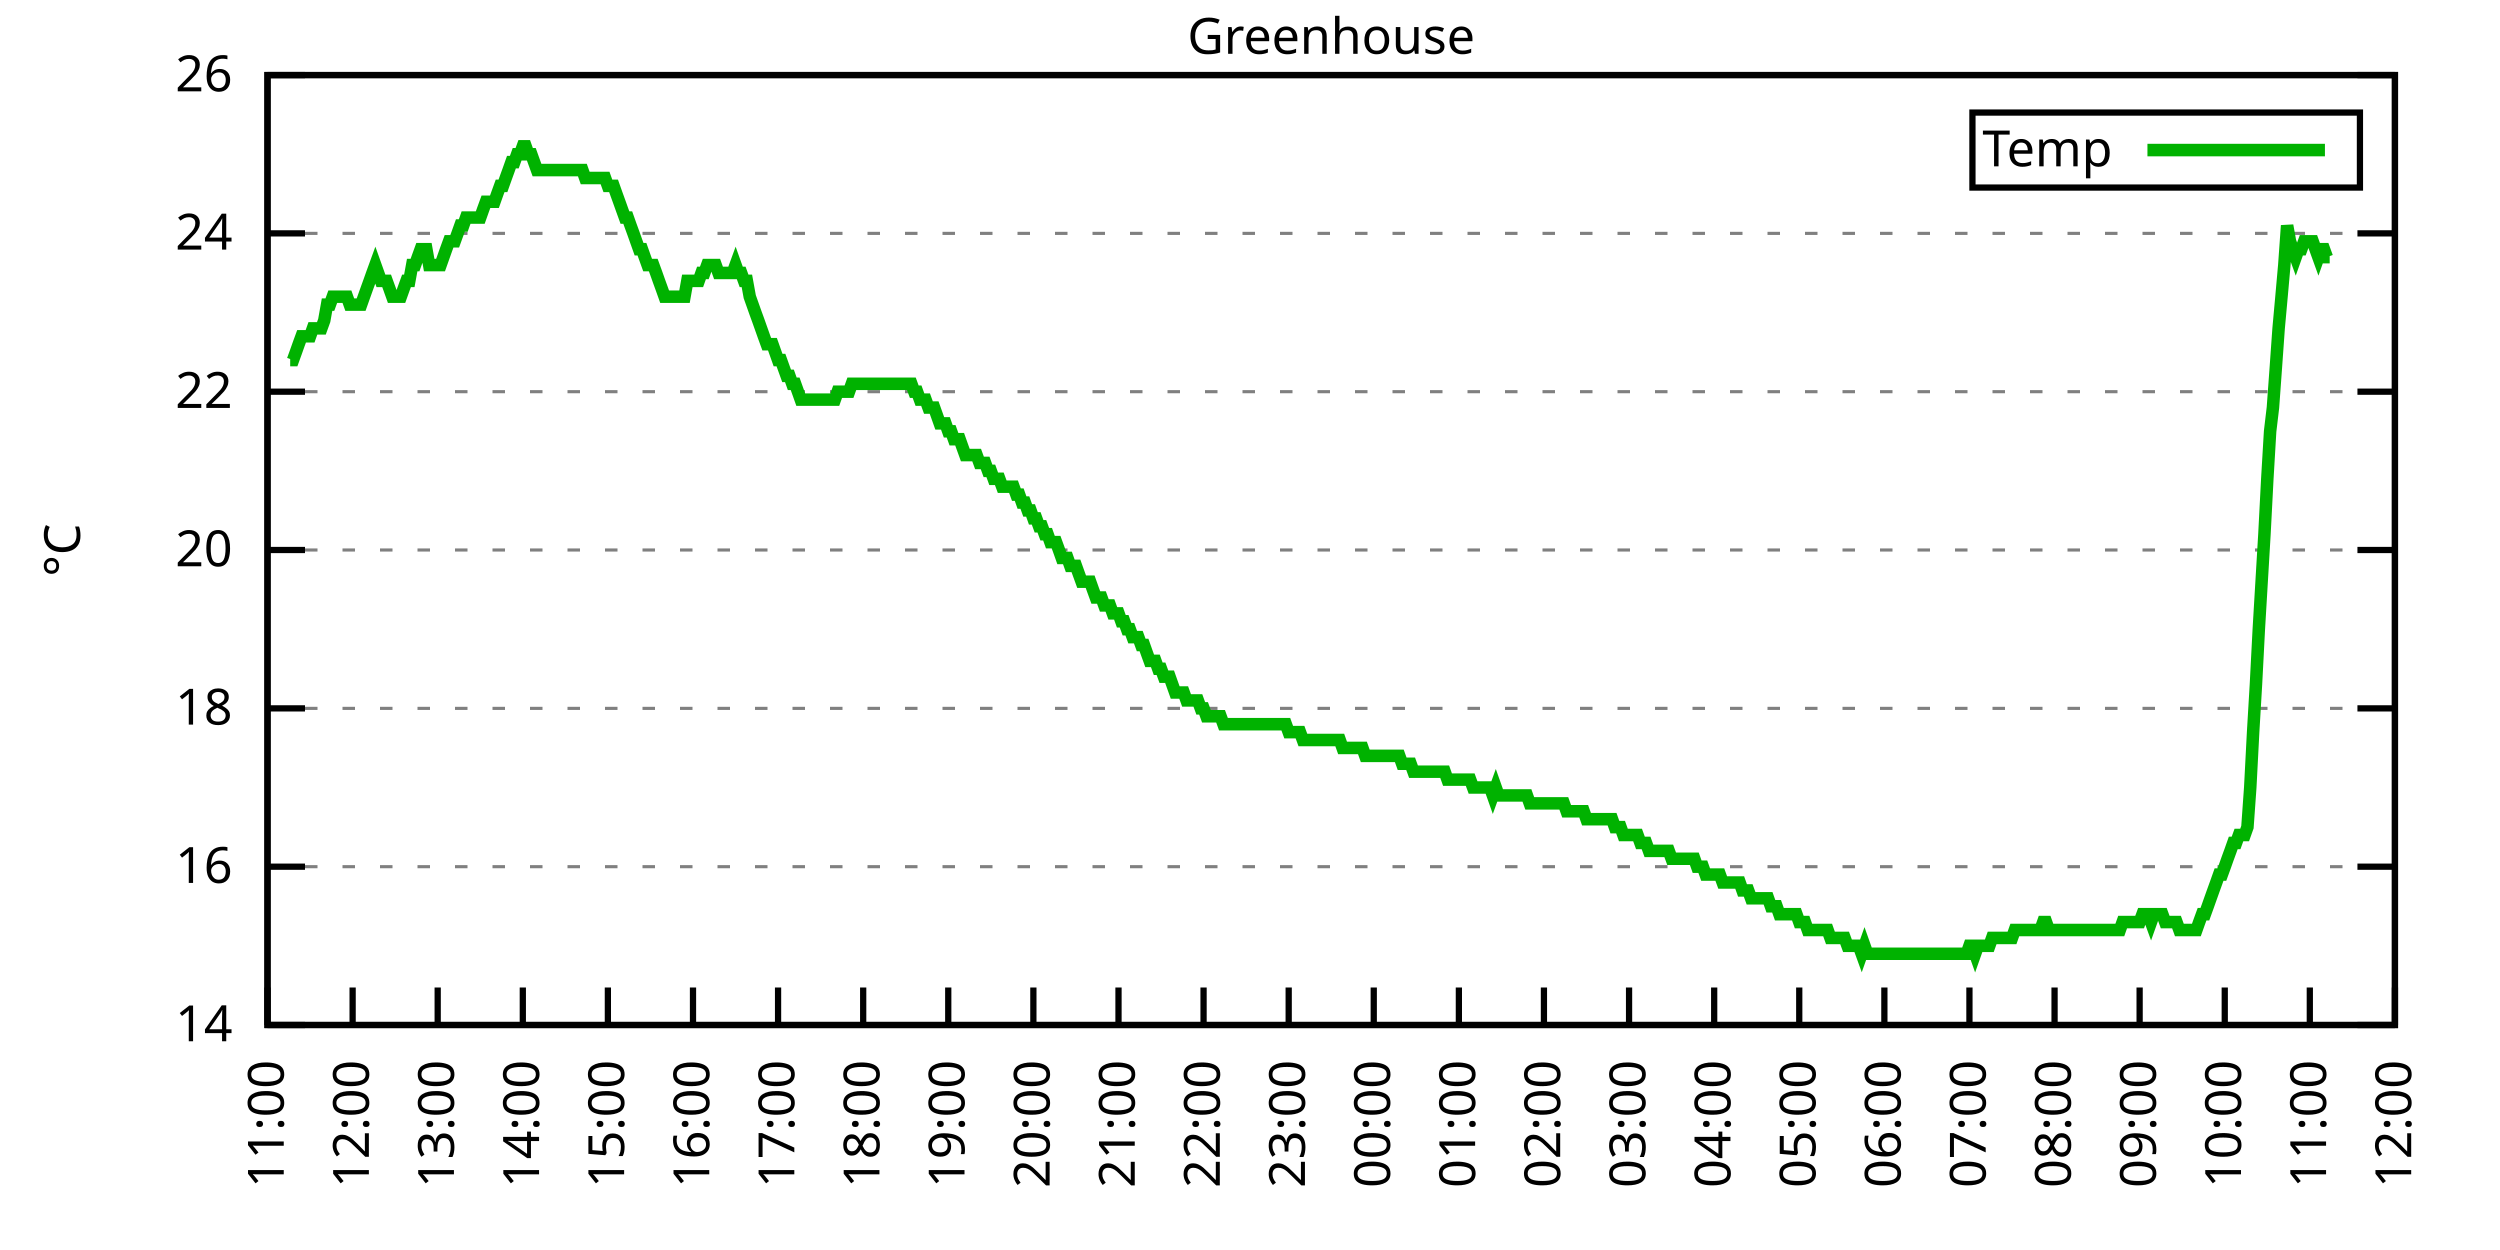
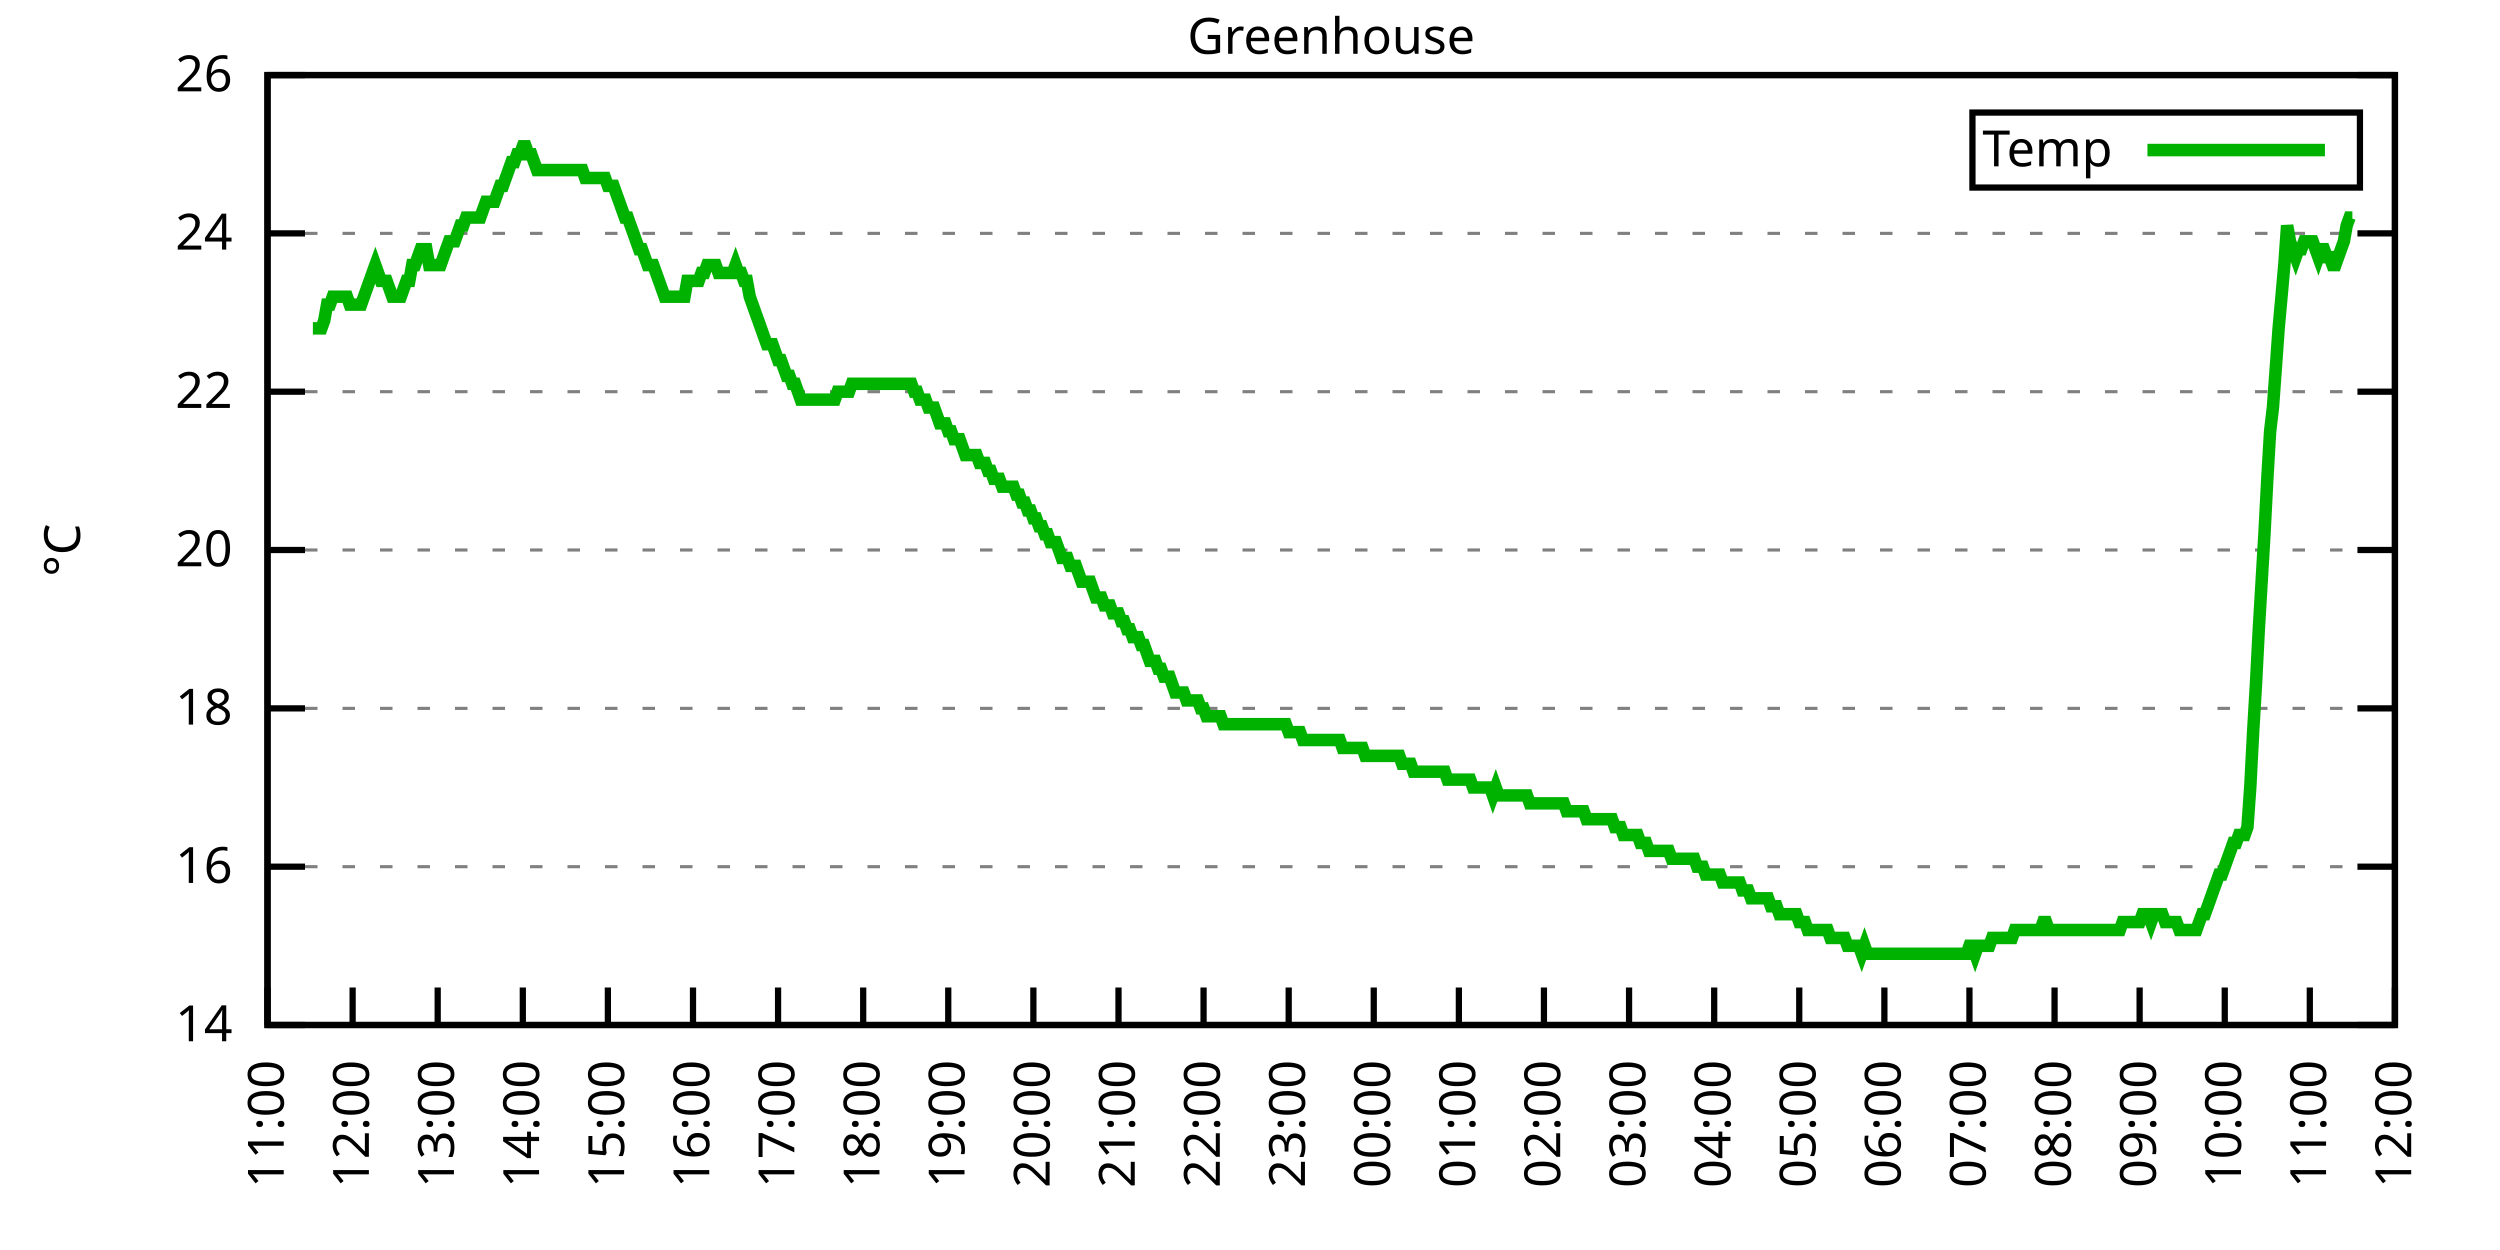
<svg xmlns="http://www.w3.org/2000/svg" xmlns:xlink="http://www.w3.org/1999/xlink" width="400" height="200" viewBox="0 0 400 200">
  <g id="gnuplot_canvas">
    <rect x="0" y="0" width="400" height="200" fill="none" />
    <defs>
      <circle id="gpDot" r="0.5" stroke-width="0.5" stroke="currentColor" />
      <path id="gpPt0" stroke-width="0.333" stroke="currentColor" d="M-1,0 h2 M0,-1 v2" />
      <path id="gpPt1" stroke-width="0.333" stroke="currentColor" d="M-1,-1 L1,1 M1,-1 L-1,1" />
      <path id="gpPt2" stroke-width="0.333" stroke="currentColor" d="M-1,0 L1,0 M0,-1 L0,1 M-1,-1 L1,1 M-1,1 L1,-1" />
      <rect id="gpPt3" stroke-width="0.333" stroke="currentColor" x="-1" y="-1" width="2" height="2" />
      <rect id="gpPt4" stroke-width="0.333" stroke="currentColor" fill="currentColor" x="-1" y="-1" width="2" height="2" />
      <circle id="gpPt5" stroke-width="0.333" stroke="currentColor" cx="0" cy="0" r="1" />
      <use xlink:href="#gpPt5" id="gpPt6" fill="currentColor" stroke="none" />
      <path id="gpPt7" stroke-width="0.333" stroke="currentColor" d="M0,-1.33 L-1.33,0.67 L1.33,0.67 z" />
      <use xlink:href="#gpPt7" id="gpPt8" fill="currentColor" stroke="none" />
      <use xlink:href="#gpPt7" id="gpPt9" stroke="currentColor" transform="rotate(180)" />
      <use xlink:href="#gpPt9" id="gpPt10" fill="currentColor" stroke="none" />
      <use xlink:href="#gpPt3" id="gpPt11" stroke="currentColor" transform="rotate(45)" />
      <use xlink:href="#gpPt11" id="gpPt12" fill="currentColor" stroke="none" />
      <path id="gpPt13" stroke-width="0.333" stroke="currentColor" d="M0,1.330 L1.265,0.411 L0.782,-1.067 L-0.782,-1.076 L-1.265,0.411 z" />
      <use xlink:href="#gpPt13" id="gpPt14" fill="currentColor" stroke="none" />
      <filter id="textbox" filterUnits="objectBoundingBox" x="0" y="0" height="1" width="1">
        <feFlood flood-color="white" flood-opacity="1" result="bgnd" />
        <feComposite in="SourceGraphic" in2="bgnd" operator="atop" />
      </filter>
      <filter id="greybox" filterUnits="objectBoundingBox" x="0" y="0" height="1" width="1">
        <feFlood flood-color="lightgrey" flood-opacity="1" result="grey" />
        <feComposite in="SourceGraphic" in2="grey" operator="atop" />
      </filter>
    </defs>
    <g fill="none" color="white" stroke="currentColor" stroke-width="1.00" stroke-linecap="butt" stroke-linejoin="miter">
</g>
    <g fill="none" color="black" stroke="currentColor" stroke-width="1.00" stroke-linecap="butt" stroke-linejoin="miter">
      <g stroke="none" shape-rendering="crispEdges">
        <polygon fill="rgb(255, 255, 255)" points="42.80,164.00 383.18,164.00 383.18,12.02 42.80,12.02 " />
      </g>
    </g>
    <g fill="none" color="black" stroke="currentColor" stroke-width="1.00" stroke-linecap="butt" stroke-linejoin="miter">
</g>
    <g fill="none" color="black" stroke="black" stroke-width="0.50" stroke-linecap="butt" stroke-linejoin="miter">
</g>
    <g fill="none" color="gray" stroke="currentColor" stroke-width="0.50" stroke-linecap="butt" stroke-linejoin="miter">
      <path stroke="gray" stroke-dasharray="2,4" class="gridline" d="M42.80,164.00 L383.19,164.00  " />
    </g>
    <g fill="none" color="gray" stroke="gray" stroke-width="1.00" stroke-linecap="butt" stroke-linejoin="miter">
</g>
    <g fill="none" color="black" stroke="currentColor" stroke-width="1.00" stroke-linecap="butt" stroke-linejoin="miter">
      <path stroke="black" d="M42.80,164.00 L48.80,164.00 M383.19,164.00 L377.19,164.00  " />
      <g transform="translate(37.20,166.60)" stroke="none" fill="black" font-family="Sans" font-size="8.00" text-anchor="end">
        <text>
          <tspan font-family="Sans"> 14</tspan>
        </text>
      </g>
    </g>
    <g fill="none" color="black" stroke="currentColor" stroke-width="1.00" stroke-linecap="butt" stroke-linejoin="miter">
</g>
    <g fill="none" color="black" stroke="black" stroke-width="0.50" stroke-linecap="butt" stroke-linejoin="miter">
</g>
    <g fill="none" color="gray" stroke="currentColor" stroke-width="0.50" stroke-linecap="butt" stroke-linejoin="miter">
      <path stroke="gray" stroke-dasharray="2,4" class="gridline" d="M42.80,138.67 L383.19,138.67  " />
    </g>
    <g fill="none" color="gray" stroke="gray" stroke-width="1.00" stroke-linecap="butt" stroke-linejoin="miter">
</g>
    <g fill="none" color="black" stroke="currentColor" stroke-width="1.00" stroke-linecap="butt" stroke-linejoin="miter">
      <path stroke="black" d="M42.80,138.67 L48.80,138.67 M383.19,138.67 L377.19,138.67  " />
      <g transform="translate(37.20,141.27)" stroke="none" fill="black" font-family="Sans" font-size="8.00" text-anchor="end">
        <text>
          <tspan font-family="Sans"> 16</tspan>
        </text>
      </g>
    </g>
    <g fill="none" color="black" stroke="currentColor" stroke-width="1.00" stroke-linecap="butt" stroke-linejoin="miter">
</g>
    <g fill="none" color="black" stroke="black" stroke-width="0.50" stroke-linecap="butt" stroke-linejoin="miter">
</g>
    <g fill="none" color="gray" stroke="currentColor" stroke-width="0.50" stroke-linecap="butt" stroke-linejoin="miter">
      <path stroke="gray" stroke-dasharray="2,4" class="gridline" d="M42.80,113.34 L383.19,113.34  " />
    </g>
    <g fill="none" color="gray" stroke="gray" stroke-width="1.00" stroke-linecap="butt" stroke-linejoin="miter">
</g>
    <g fill="none" color="black" stroke="currentColor" stroke-width="1.00" stroke-linecap="butt" stroke-linejoin="miter">
      <path stroke="black" d="M42.80,113.34 L48.80,113.34 M383.19,113.34 L377.19,113.34  " />
      <g transform="translate(37.20,115.94)" stroke="none" fill="black" font-family="Sans" font-size="8.00" text-anchor="end">
        <text>
          <tspan font-family="Sans"> 18</tspan>
        </text>
      </g>
    </g>
    <g fill="none" color="black" stroke="currentColor" stroke-width="1.00" stroke-linecap="butt" stroke-linejoin="miter">
</g>
    <g fill="none" color="black" stroke="black" stroke-width="0.50" stroke-linecap="butt" stroke-linejoin="miter">
</g>
    <g fill="none" color="gray" stroke="currentColor" stroke-width="0.50" stroke-linecap="butt" stroke-linejoin="miter">
      <path stroke="gray" stroke-dasharray="2,4" class="gridline" d="M42.80,88.00 L383.19,88.00  " />
    </g>
    <g fill="none" color="gray" stroke="gray" stroke-width="1.00" stroke-linecap="butt" stroke-linejoin="miter">
</g>
    <g fill="none" color="black" stroke="currentColor" stroke-width="1.00" stroke-linecap="butt" stroke-linejoin="miter">
      <path stroke="black" d="M42.80,88.00 L48.80,88.00 M383.19,88.00 L377.19,88.00  " />
      <g transform="translate(37.20,90.60)" stroke="none" fill="black" font-family="Sans" font-size="8.00" text-anchor="end">
        <text>
          <tspan font-family="Sans"> 20</tspan>
        </text>
      </g>
    </g>
    <g fill="none" color="black" stroke="currentColor" stroke-width="1.00" stroke-linecap="butt" stroke-linejoin="miter">
</g>
    <g fill="none" color="black" stroke="black" stroke-width="0.50" stroke-linecap="butt" stroke-linejoin="miter">
</g>
    <g fill="none" color="gray" stroke="currentColor" stroke-width="0.50" stroke-linecap="butt" stroke-linejoin="miter">
      <path stroke="gray" stroke-dasharray="2,4" class="gridline" d="M42.80,62.67 L383.19,62.67  " />
    </g>
    <g fill="none" color="gray" stroke="gray" stroke-width="1.00" stroke-linecap="butt" stroke-linejoin="miter">
</g>
    <g fill="none" color="black" stroke="currentColor" stroke-width="1.00" stroke-linecap="butt" stroke-linejoin="miter">
      <path stroke="black" d="M42.80,62.67 L48.80,62.67 M383.19,62.67 L377.19,62.67  " />
      <g transform="translate(37.20,65.27)" stroke="none" fill="black" font-family="Sans" font-size="8.00" text-anchor="end">
        <text>
          <tspan font-family="Sans"> 22</tspan>
        </text>
      </g>
    </g>
    <g fill="none" color="black" stroke="currentColor" stroke-width="1.00" stroke-linecap="butt" stroke-linejoin="miter">
</g>
    <g fill="none" color="black" stroke="black" stroke-width="0.50" stroke-linecap="butt" stroke-linejoin="miter">
</g>
    <g fill="none" color="gray" stroke="currentColor" stroke-width="0.50" stroke-linecap="butt" stroke-linejoin="miter">
      <path stroke="gray" stroke-dasharray="2,4" class="gridline" d="M42.80,37.34 L383.19,37.34  " />
    </g>
    <g fill="none" color="gray" stroke="gray" stroke-width="1.00" stroke-linecap="butt" stroke-linejoin="miter">
</g>
    <g fill="none" color="black" stroke="currentColor" stroke-width="1.00" stroke-linecap="butt" stroke-linejoin="miter">
      <path stroke="black" d="M42.80,37.34 L48.80,37.34 M383.19,37.34 L377.19,37.34  " />
      <g transform="translate(37.20,39.94)" stroke="none" fill="black" font-family="Sans" font-size="8.00" text-anchor="end">
        <text>
          <tspan font-family="Sans"> 24</tspan>
        </text>
      </g>
    </g>
    <g fill="none" color="black" stroke="currentColor" stroke-width="1.00" stroke-linecap="butt" stroke-linejoin="miter">
</g>
    <g fill="none" color="black" stroke="black" stroke-width="0.50" stroke-linecap="butt" stroke-linejoin="miter">
</g>
    <g fill="none" color="gray" stroke="currentColor" stroke-width="0.50" stroke-linecap="butt" stroke-linejoin="miter">
      <path stroke="gray" stroke-dasharray="2,4" class="gridline" d="M42.80,12.01 L383.19,12.01  " />
    </g>
    <g fill="none" color="gray" stroke="gray" stroke-width="1.00" stroke-linecap="butt" stroke-linejoin="miter">
</g>
    <g fill="none" color="black" stroke="currentColor" stroke-width="1.00" stroke-linecap="butt" stroke-linejoin="miter">
      <path stroke="black" d="M42.80,12.01 L48.80,12.01 M383.19,12.01 L377.19,12.01  " />
      <g transform="translate(37.20,14.61)" stroke="none" fill="black" font-family="Sans" font-size="8.00" text-anchor="end">
        <text>
          <tspan font-family="Sans"> 26</tspan>
        </text>
      </g>
    </g>
    <g fill="none" color="black" stroke="currentColor" stroke-width="1.00" stroke-linecap="butt" stroke-linejoin="miter">
      <path stroke="black" d="M42.80,164.00 L42.80,158.00  " />
      <g transform="translate(45.40,169.60) rotate(270.00)" stroke="none" fill="black" font-family="Sans" font-size="8.00" text-anchor="end">
        <text>
          <tspan font-family="Sans">11:00</tspan>
        </text>
      </g>
    </g>
    <g fill="none" color="black" stroke="currentColor" stroke-width="1.00" stroke-linecap="butt" stroke-linejoin="miter">
      <path stroke="black" d="M56.42,164.00 L56.42,158.00  " />
      <g transform="translate(59.02,169.60) rotate(270.00)" stroke="none" fill="black" font-family="Sans" font-size="8.00" text-anchor="end">
        <text>
          <tspan font-family="Sans">12:00</tspan>
        </text>
      </g>
    </g>
    <g fill="none" color="black" stroke="currentColor" stroke-width="1.00" stroke-linecap="butt" stroke-linejoin="miter">
      <path stroke="black" d="M70.03,164.00 L70.03,158.00  " />
      <g transform="translate(72.63,169.60) rotate(270.00)" stroke="none" fill="black" font-family="Sans" font-size="8.00" text-anchor="end">
        <text>
          <tspan font-family="Sans">13:00</tspan>
        </text>
      </g>
    </g>
    <g fill="none" color="black" stroke="currentColor" stroke-width="1.00" stroke-linecap="butt" stroke-linejoin="miter">
      <path stroke="black" d="M83.65,164.00 L83.65,158.00  " />
      <g transform="translate(86.25,169.60) rotate(270.00)" stroke="none" fill="black" font-family="Sans" font-size="8.00" text-anchor="end">
        <text>
          <tspan font-family="Sans">14:00</tspan>
        </text>
      </g>
    </g>
    <g fill="none" color="black" stroke="currentColor" stroke-width="1.00" stroke-linecap="butt" stroke-linejoin="miter">
      <path stroke="black" d="M97.26,164.00 L97.26,158.00  " />
      <g transform="translate(99.86,169.60) rotate(270.00)" stroke="none" fill="black" font-family="Sans" font-size="8.00" text-anchor="end">
        <text>
          <tspan font-family="Sans">15:00</tspan>
        </text>
      </g>
    </g>
    <g fill="none" color="black" stroke="currentColor" stroke-width="1.00" stroke-linecap="butt" stroke-linejoin="miter">
      <path stroke="black" d="M110.88,164.00 L110.88,158.00  " />
      <g transform="translate(113.48,169.60) rotate(270.00)" stroke="none" fill="black" font-family="Sans" font-size="8.00" text-anchor="end">
        <text>
          <tspan font-family="Sans">16:00</tspan>
        </text>
      </g>
    </g>
    <g fill="none" color="black" stroke="currentColor" stroke-width="1.00" stroke-linecap="butt" stroke-linejoin="miter">
      <path stroke="black" d="M124.49,164.00 L124.49,158.00  " />
      <g transform="translate(127.09,169.60) rotate(270.00)" stroke="none" fill="black" font-family="Sans" font-size="8.00" text-anchor="end">
        <text>
          <tspan font-family="Sans">17:00</tspan>
        </text>
      </g>
    </g>
    <g fill="none" color="black" stroke="currentColor" stroke-width="1.00" stroke-linecap="butt" stroke-linejoin="miter">
      <path stroke="black" d="M138.11,164.00 L138.11,158.00  " />
      <g transform="translate(140.71,169.60) rotate(270.00)" stroke="none" fill="black" font-family="Sans" font-size="8.00" text-anchor="end">
        <text>
          <tspan font-family="Sans">18:00</tspan>
        </text>
      </g>
    </g>
    <g fill="none" color="black" stroke="currentColor" stroke-width="1.00" stroke-linecap="butt" stroke-linejoin="miter">
      <path stroke="black" d="M151.72,164.00 L151.72,158.00  " />
      <g transform="translate(154.32,169.60) rotate(270.00)" stroke="none" fill="black" font-family="Sans" font-size="8.00" text-anchor="end">
        <text>
          <tspan font-family="Sans">19:00</tspan>
        </text>
      </g>
    </g>
    <g fill="none" color="black" stroke="currentColor" stroke-width="1.00" stroke-linecap="butt" stroke-linejoin="miter">
      <path stroke="black" d="M165.34,164.00 L165.34,158.00  " />
      <g transform="translate(167.94,169.60) rotate(270.00)" stroke="none" fill="black" font-family="Sans" font-size="8.00" text-anchor="end">
        <text>
          <tspan font-family="Sans">20:00</tspan>
        </text>
      </g>
    </g>
    <g fill="none" color="black" stroke="currentColor" stroke-width="1.00" stroke-linecap="butt" stroke-linejoin="miter">
      <path stroke="black" d="M178.96,164.00 L178.96,158.00  " />
      <g transform="translate(181.56,169.60) rotate(270.00)" stroke="none" fill="black" font-family="Sans" font-size="8.00" text-anchor="end">
        <text>
          <tspan font-family="Sans">21:00</tspan>
        </text>
      </g>
    </g>
    <g fill="none" color="black" stroke="currentColor" stroke-width="1.00" stroke-linecap="butt" stroke-linejoin="miter">
      <path stroke="black" d="M192.57,164.00 L192.57,158.00  " />
      <g transform="translate(195.17,169.60) rotate(270.00)" stroke="none" fill="black" font-family="Sans" font-size="8.00" text-anchor="end">
        <text>
          <tspan font-family="Sans">22:00</tspan>
        </text>
      </g>
    </g>
    <g fill="none" color="black" stroke="currentColor" stroke-width="1.00" stroke-linecap="butt" stroke-linejoin="miter">
      <path stroke="black" d="M206.19,164.00 L206.19,158.00  " />
      <g transform="translate(208.79,169.60) rotate(270.00)" stroke="none" fill="black" font-family="Sans" font-size="8.00" text-anchor="end">
        <text>
          <tspan font-family="Sans">23:00</tspan>
        </text>
      </g>
    </g>
    <g fill="none" color="black" stroke="currentColor" stroke-width="1.00" stroke-linecap="butt" stroke-linejoin="miter">
      <path stroke="black" d="M219.80,164.00 L219.80,158.00  " />
      <g transform="translate(222.40,169.60) rotate(270.00)" stroke="none" fill="black" font-family="Sans" font-size="8.00" text-anchor="end">
        <text>
          <tspan font-family="Sans">00:00</tspan>
        </text>
      </g>
    </g>
    <g fill="none" color="black" stroke="currentColor" stroke-width="1.00" stroke-linecap="butt" stroke-linejoin="miter">
      <path stroke="black" d="M233.42,164.00 L233.42,158.00  " />
      <g transform="translate(236.02,169.60) rotate(270.00)" stroke="none" fill="black" font-family="Sans" font-size="8.00" text-anchor="end">
        <text>
          <tspan font-family="Sans">01:00</tspan>
        </text>
      </g>
    </g>
    <g fill="none" color="black" stroke="currentColor" stroke-width="1.00" stroke-linecap="butt" stroke-linejoin="miter">
      <path stroke="black" d="M247.03,164.00 L247.03,158.00  " />
      <g transform="translate(249.63,169.60) rotate(270.00)" stroke="none" fill="black" font-family="Sans" font-size="8.00" text-anchor="end">
        <text>
          <tspan font-family="Sans">02:00</tspan>
        </text>
      </g>
    </g>
    <g fill="none" color="black" stroke="currentColor" stroke-width="1.00" stroke-linecap="butt" stroke-linejoin="miter">
      <path stroke="black" d="M260.65,164.00 L260.65,158.00  " />
      <g transform="translate(263.25,169.60) rotate(270.00)" stroke="none" fill="black" font-family="Sans" font-size="8.00" text-anchor="end">
        <text>
          <tspan font-family="Sans">03:00</tspan>
        </text>
      </g>
    </g>
    <g fill="none" color="black" stroke="currentColor" stroke-width="1.00" stroke-linecap="butt" stroke-linejoin="miter">
      <path stroke="black" d="M274.27,164.00 L274.27,158.00  " />
      <g transform="translate(276.87,169.60) rotate(270.00)" stroke="none" fill="black" font-family="Sans" font-size="8.00" text-anchor="end">
        <text>
          <tspan font-family="Sans">04:00</tspan>
        </text>
      </g>
    </g>
    <g fill="none" color="black" stroke="currentColor" stroke-width="1.00" stroke-linecap="butt" stroke-linejoin="miter">
      <path stroke="black" d="M287.88,164.00 L287.88,158.00  " />
      <g transform="translate(290.48,169.60) rotate(270.00)" stroke="none" fill="black" font-family="Sans" font-size="8.00" text-anchor="end">
        <text>
          <tspan font-family="Sans">05:00</tspan>
        </text>
      </g>
    </g>
    <g fill="none" color="black" stroke="currentColor" stroke-width="1.00" stroke-linecap="butt" stroke-linejoin="miter">
      <path stroke="black" d="M301.50,164.00 L301.50,158.00  " />
      <g transform="translate(304.10,169.60) rotate(270.00)" stroke="none" fill="black" font-family="Sans" font-size="8.00" text-anchor="end">
        <text>
          <tspan font-family="Sans">06:00</tspan>
        </text>
      </g>
    </g>
    <g fill="none" color="black" stroke="currentColor" stroke-width="1.00" stroke-linecap="butt" stroke-linejoin="miter">
      <path stroke="black" d="M315.11,164.00 L315.11,158.00  " />
      <g transform="translate(317.71,169.60) rotate(270.00)" stroke="none" fill="black" font-family="Sans" font-size="8.00" text-anchor="end">
        <text>
          <tspan font-family="Sans">07:00</tspan>
        </text>
      </g>
    </g>
    <g fill="none" color="black" stroke="currentColor" stroke-width="1.00" stroke-linecap="butt" stroke-linejoin="miter">
      <path stroke="black" d="M328.73,164.00 L328.73,158.00  " />
      <g transform="translate(331.33,169.60) rotate(270.00)" stroke="none" fill="black" font-family="Sans" font-size="8.00" text-anchor="end">
        <text>
          <tspan font-family="Sans">08:00</tspan>
        </text>
      </g>
    </g>
    <g fill="none" color="black" stroke="currentColor" stroke-width="1.00" stroke-linecap="butt" stroke-linejoin="miter">
      <path stroke="black" d="M342.34,164.00 L342.34,158.00  " />
      <g transform="translate(344.94,169.60) rotate(270.00)" stroke="none" fill="black" font-family="Sans" font-size="8.00" text-anchor="end">
        <text>
          <tspan font-family="Sans">09:00</tspan>
        </text>
      </g>
    </g>
    <g fill="none" color="black" stroke="currentColor" stroke-width="1.00" stroke-linecap="butt" stroke-linejoin="miter">
      <path stroke="black" d="M355.96,164.00 L355.96,158.00  " />
      <g transform="translate(358.56,169.60) rotate(270.00)" stroke="none" fill="black" font-family="Sans" font-size="8.00" text-anchor="end">
        <text>
          <tspan font-family="Sans">10:00</tspan>
        </text>
      </g>
    </g>
    <g fill="none" color="black" stroke="currentColor" stroke-width="1.00" stroke-linecap="butt" stroke-linejoin="miter">
      <path stroke="black" d="M369.57,164.00 L369.57,158.00  " />
      <g transform="translate(372.17,169.60) rotate(270.00)" stroke="none" fill="black" font-family="Sans" font-size="8.00" text-anchor="end">
        <text>
          <tspan font-family="Sans">11:00</tspan>
        </text>
      </g>
    </g>
    <g fill="none" color="black" stroke="currentColor" stroke-width="1.00" stroke-linecap="butt" stroke-linejoin="miter">
      <path stroke="black" d="M383.19,164.00 L383.19,158.00  " />
      <g transform="translate(385.79,169.60) rotate(270.00)" stroke="none" fill="black" font-family="Sans" font-size="8.00" text-anchor="end">
        <text>
          <tspan font-family="Sans">12:00</tspan>
        </text>
      </g>
    </g>
    <g fill="none" color="black" stroke="currentColor" stroke-width="1.00" stroke-linecap="butt" stroke-linejoin="miter">
</g>
    <g fill="none" color="black" stroke="currentColor" stroke-width="1.00" stroke-linecap="butt" stroke-linejoin="miter">
      <path stroke="black" d="M42.80,12.01 L42.80,164.00 L383.19,164.00 L383.19,12.01 L42.80,12.01 Z  " />
    </g>
    <g fill="none" color="black" stroke="currentColor" stroke-width="1.00" stroke-linecap="butt" stroke-linejoin="miter">
</g>
    <g fill="none" color="black" stroke="currentColor" stroke-width="1.00" stroke-linecap="butt" stroke-linejoin="miter">
      <path stroke="black" d="M315.59,30.01 L315.59,18.01 L377.59,18.01 L377.59,30.01 L315.59,30.01 Z  " />
    </g>
    <g id="Greenhouse_plot_1">
      <g fill="none" color="white" stroke="black" stroke-width="2.00" stroke-linecap="butt" stroke-linejoin="miter">
</g>
      <g fill="none" color="black" stroke="currentColor" stroke-width="2.00" stroke-linecap="butt" stroke-linejoin="miter">
        <g transform="translate(337.99,26.61)" stroke="none" fill="black" font-family="Sans" font-size="8.00" text-anchor="end">
          <text>
            <tspan font-family="Sans">Temp</tspan>
          </text>
        </g>
      </g>
      <g fill="none" color="black" stroke="currentColor" stroke-width="2.00" stroke-linecap="butt" stroke-linejoin="miter">
-         <path stroke="rgb(  0, 178,   0)" d="M343.59,24.01 L371.99,24.01 M46.43,57.61 L46.88,57.61 L47.34,56.34 L47.79,55.07 L48.25,53.81 L48.70,53.81   L49.15,53.81 L49.61,53.81 L50.06,52.54 L50.52,52.54 L50.97,52.54 L51.42,52.54 L51.88,51.27 L52.33,48.74   L52.78,48.74 L53.24,47.47 L53.69,47.47 L54.15,47.47 L54.60,47.47 L55.05,47.47 L55.51,47.47 L55.96,48.74   L56.42,48.74 L56.87,48.74 L57.32,48.74 L57.78,48.74 L58.23,47.47 L58.68,46.21 L59.14,44.94 L59.59,43.67   L60.05,42.41 L60.50,43.67 L60.95,44.94 L61.41,44.94 L61.86,44.94 L62.32,46.21 L62.77,47.47 L63.22,47.47   L63.68,47.47 L64.13,47.47 L64.58,46.21 L65.04,44.94 L65.49,44.94 L65.95,42.41 L66.40,42.41 L66.85,41.14   L67.31,39.87 L67.76,39.87 L68.22,39.87 L68.67,42.41 L69.12,42.41 L69.58,42.41 L70.03,42.41 L70.49,42.41   L70.94,41.14 L71.39,39.87 L71.85,38.61 L72.30,38.61 L72.75,38.61 L73.21,37.34 L73.66,36.08 L74.12,36.08   L74.57,34.81 L75.02,34.81 L75.48,34.81 L75.93,34.81 L76.39,34.81 L76.84,34.81 L77.29,33.54 L77.75,32.28   L78.20,32.28 L78.65,32.28 L79.11,32.28 L79.56,31.01 L80.02,29.74 L80.47,29.74 L80.92,28.48 L81.38,27.21   L81.83,25.94 L82.29,25.94 L82.74,24.68 L83.19,24.68 L83.65,23.41 L84.10,23.41 L84.55,24.68 L85.01,24.68   L85.46,25.94 L85.92,27.21 L86.37,27.21 L86.82,27.21 L87.28,27.21 L87.73,27.21 L88.19,27.21 L88.64,27.21   L89.09,27.21 L89.55,27.21 L90.00,27.21 L90.45,27.21 L90.91,27.21 L91.36,27.21 L91.82,27.21 L92.27,27.21   L92.72,27.21 L93.18,27.21 L93.63,28.48 L94.09,28.48 L94.54,28.48 L94.99,28.48 L95.45,28.48 L95.90,28.48   L96.35,28.48 L96.81,28.48 L97.26,29.74 L97.72,29.74 L98.17,29.74 L98.62,31.01 L99.08,32.28 L99.53,33.54   L99.99,34.81 L100.44,34.81 L100.89,36.08 L101.35,37.34 L101.80,38.61 L102.25,39.87 L102.71,39.87 L103.16,41.14   L103.62,42.41 L104.07,42.41 L104.52,42.41 L104.98,43.67 L105.43,44.94 L105.89,46.21 L106.34,47.47 L106.79,47.47   L107.25,47.47 L107.70,47.47 L108.15,47.47 L108.61,47.47 L109.06,47.47 L109.52,47.47 L109.97,44.94 L110.42,44.94   L110.88,44.94 L111.33,44.94 L111.79,44.94 L112.24,43.67 L112.69,43.67 L113.15,42.41 L113.60,42.41 L114.05,42.41   L114.51,42.41 L114.96,43.67 L115.42,43.67 L115.87,43.67 L116.32,43.67 L116.78,43.67 L117.23,43.67 L117.69,42.41   L118.14,43.67 L118.59,43.67 L119.05,44.94 L119.50,44.94 L119.96,47.47 L120.41,48.74 L120.86,50.01 L121.32,51.27   L121.77,52.54 L122.22,53.81 L122.68,55.07 L123.13,55.07 L123.59,55.07 L124.04,56.34 L124.49,57.61 L124.95,57.61   L125.40,58.87 L125.86,60.14 L126.31,60.14 L126.76,61.41 L127.22,61.41 L127.67,62.67 L128.12,63.94 L128.58,63.94   L129.03,63.94 L129.49,63.94 L129.94,63.94 L130.39,63.94 L130.85,63.94 L131.30,63.94 L131.76,63.94 L132.21,63.94   L132.66,63.94 L133.12,63.94 L133.57,63.94 L134.02,62.67 L134.48,62.67 L134.93,62.67 L135.39,62.67 L135.84,62.67   L136.29,61.41 L136.75,61.41 L137.20,61.41 L137.66,61.41 L138.11,61.41 L138.56,61.41 L139.02,61.41 L139.47,61.41   L139.92,61.41 L140.38,61.41 L140.83,61.41 L141.29,61.41 L141.74,61.41 L142.19,61.41 L142.65,61.41 L143.10,61.41   L143.56,61.41 L144.01,61.41 L144.46,61.41 L144.92,61.41 L145.37,61.41 L145.82,61.41 L146.28,62.67 L146.73,62.67   L147.19,63.94 L147.64,63.94 L148.09,63.94 L148.55,65.21 L149.00,65.21 L149.46,65.21 L149.91,66.47 L150.36,67.74   L150.82,67.74 L151.27,67.74 L151.72,69.01 L152.18,69.01 L152.63,70.27 L153.09,70.27 L153.54,70.27 L153.99,71.54   L154.45,72.81 L154.67,72.81 L155.36,72.81 L155.81,72.81 L156.26,72.81 L156.72,74.07 L157.17,74.07 L157.62,74.07   L158.08,75.34 L158.53,75.34 L158.99,76.61 L159.44,76.61 L159.89,76.61 L160.35,77.87 L160.80,77.87 L161.26,77.87   L161.71,77.87 L162.16,77.87 L162.62,79.14 L163.07,79.14 L163.52,80.41 L163.98,80.41 L164.43,81.67 L164.89,81.67   L165.34,82.94 L165.79,82.94 L166.25,84.21 L166.70,84.21 L167.16,85.47 L167.61,85.47 L168.06,86.74 L168.52,86.74   L168.97,86.74 L169.43,88.00 L169.88,89.27 L170.33,89.27 L170.79,89.27 L171.24,90.54 L171.69,90.54 L172.15,90.54   L172.60,91.80 L173.06,93.07 L173.51,93.07 L173.96,93.07 L174.42,93.07 L174.87,94.34 L175.33,95.60 L175.78,95.60   L176.23,95.60 L176.69,96.87 L177.14,96.87 L177.59,96.87 L178.05,98.14 L178.50,98.14 L178.96,98.14 L179.41,99.40   L179.86,99.40 L180.32,100.67 L180.77,100.67 L181.23,101.94 L181.68,101.94 L182.13,101.94 L182.59,103.20 L183.04,103.20   L183.49,104.47 L183.95,105.74 L184.40,105.74 L184.86,105.74 L185.31,107.00 L185.76,107.00 L186.22,108.27 L186.67,108.27   L187.13,108.27 L187.58,109.54 L188.03,110.80 L188.49,110.80 L188.94,110.80 L189.39,110.80 L189.85,112.07 L190.30,112.07   L190.76,112.07 L191.21,112.07 L191.66,112.07 L192.12,113.34 L192.57,113.34 L193.03,114.60 L193.48,114.60 L193.93,114.60   L194.39,114.60 L194.84,114.60 L195.29,114.60 L195.75,115.87 L196.20,115.87 L196.66,115.87 L197.11,115.87 L197.56,115.87   L198.02,115.87 L198.47,115.87 L198.93,115.87 L199.38,115.87 L199.83,115.87 L200.29,115.87 L200.74,115.87 L201.19,115.87   L201.65,115.87 L202.10,115.87 L202.56,115.87 L203.01,115.87 L203.46,115.87 L203.92,115.87 L204.37,115.87 L204.83,115.87   L205.28,115.87 L205.73,115.87 L206.19,117.14 L206.64,117.14 L207.09,117.14 L207.55,117.14 L208.00,117.14 L208.46,118.40   L208.91,118.40 L209.36,118.40 L209.82,118.40 L210.27,118.40 L210.73,118.40 L211.18,118.40 L211.63,118.40 L212.09,118.40   L212.54,118.40 L213.00,118.40 L213.45,118.40 L213.90,118.40 L214.36,118.40 L214.81,119.67 L215.26,119.67 L215.72,119.67   L216.17,119.67 L216.63,119.67 L217.08,119.67 L217.53,119.67 L217.99,119.67 L218.44,120.94 L218.90,120.94 L219.35,120.94   L219.80,120.94 L220.26,120.94 L220.71,120.94 L221.16,120.94 L221.62,120.94 L222.07,120.94 L222.53,120.94 L222.98,120.94   L223.43,120.94 L223.89,120.94 L224.34,122.20 L224.80,122.20 L225.25,122.20 L225.70,122.20 L226.16,123.47 L226.61,123.47   L227.06,123.47 L227.52,123.47 L227.97,123.47 L228.43,123.47 L228.88,123.47 L229.33,123.47 L229.79,123.47 L230.24,123.47   L230.70,123.47 L231.15,123.47 L231.60,124.74 L232.06,124.74 L232.51,124.74 L232.96,124.74 L233.42,124.74 L233.87,124.74   L234.33,124.74 L234.78,124.74 L235.23,124.74 L235.69,126.00 L236.14,126.00 L236.60,126.00 L237.05,126.00 L237.50,126.00   L237.96,126.00 L238.41,126.00 L238.86,127.27 L239.32,126.00 L239.77,127.27 L240.23,127.27 L240.68,127.27 L241.13,127.27   L241.59,127.27 L242.04,127.27 L242.50,127.27 L242.95,127.27 L243.40,127.27 L243.86,127.27 L244.31,127.27 L244.76,128.54   L245.22,128.54 L245.67,128.54 L246.13,128.54 L246.58,128.54 L247.03,128.54 L247.49,128.54 L247.94,128.54 L248.40,128.54   L248.85,128.54 L249.30,128.54 L249.76,128.54 L250.21,128.54 L250.66,129.80 L251.12,129.80 L251.57,129.80 L252.03,129.80   L252.48,129.80 L252.93,129.80 L253.39,129.80 L253.84,131.07 L254.30,131.07 L254.75,131.07 L255.20,131.07 L255.66,131.07   L256.11,131.07 L256.56,131.07 L257.02,131.07 L257.47,131.07 L257.93,131.07 L258.38,132.34 L258.83,132.34 L259.29,132.34   L259.74,133.60 L260.20,133.60 L260.65,133.60 L261.10,133.60 L261.56,133.60 L262.01,133.60 L262.47,134.87 L262.92,134.87   L263.37,134.87 L263.83,136.14 L264.28,136.14 L264.73,136.14 L265.19,136.14 L265.64,136.14 L266.10,136.14 L266.55,136.14   L267.00,136.14 L267.46,137.40 L267.91,137.40 L268.37,137.40 L268.82,137.40 L269.27,137.40 L269.73,137.40 L270.18,137.40   L270.63,137.40 L271.09,137.40 L271.54,138.67 L272.00,138.67 L272.45,138.67 L272.90,139.93 L273.36,139.93 L273.81,139.93   L274.27,139.93 L274.72,139.93 L275.17,139.93 L275.63,141.20 L276.08,141.20 L276.53,141.20 L276.99,141.20 L277.44,141.20   L277.90,141.20 L278.35,141.20 L278.80,142.47 L279.26,142.47 L279.71,142.47 L280.17,143.73 L280.62,143.73 L281.07,143.73   L281.53,143.73 L281.98,143.73 L282.43,143.73 L282.89,143.73 L283.34,145.00 L283.80,145.00 L284.25,145.00 L284.70,146.27   L285.16,146.27 L285.61,146.27 L286.07,146.27 L286.52,146.27 L286.97,146.27 L287.43,146.27 L287.88,147.53 L288.33,147.53   L288.79,147.53 L289.24,148.80 L289.70,148.80 L290.15,148.80 L290.60,148.80 L291.06,148.80 L291.51,148.80 L291.97,148.80   L292.42,148.80 L292.87,150.07 L293.33,150.07 L293.78,150.07 L294.23,150.07 L294.69,150.07 L295.14,150.07 L295.60,151.33   L296.05,151.33 L296.50,151.33 L296.96,151.33 L297.41,151.33 L297.87,152.60 L298.32,151.33 L298.77,152.60 L299.23,152.60   L299.68,152.60 L300.13,152.60 L300.59,152.60 L301.04,152.60 L301.50,152.60 L301.95,152.60 L302.40,152.60 L302.86,152.60   L303.31,152.60 L303.77,152.60 L304.22,152.60 L304.67,152.60 L305.13,152.60 L305.58,152.60 L306.03,152.60 L306.49,152.60   L306.94,152.60 L307.40,152.60 L307.85,152.60 L308.30,152.60 L308.76,152.60 L309.21,152.60 L309.67,152.60 L310.12,152.60   L310.57,152.60 L311.03,152.60 L311.48,152.60 L311.94,152.60 L312.39,152.60 L312.84,152.60 L313.30,152.60 L313.75,152.60   L314.20,152.60 L314.66,152.60 L315.11,151.33 L315.57,151.33 L316.02,152.60 L316.47,151.33 L316.93,151.33 L317.38,151.33   L317.84,151.33 L318.29,151.33 L318.74,150.07 L319.20,150.07 L319.65,150.07 L320.10,150.07 L320.56,150.07 L321.01,150.07   L321.47,150.07 L321.92,150.07 L322.37,148.80 L322.83,148.80 L323.28,148.80 L323.74,148.80 L324.19,148.80 L324.64,148.80   L325.10,148.80 L325.55,148.80 L326.00,148.80 L326.46,148.80 L326.91,147.53 L327.37,147.53 L327.82,148.80 L328.27,148.80   L328.73,148.80 L329.18,148.80 L329.64,148.80 L330.09,148.80 L330.54,148.80 L331.00,148.80 L331.45,148.80 L331.90,148.80   L332.36,148.80 L332.81,148.80 L333.27,148.80 L333.72,148.80 L334.17,148.80 L334.63,148.80 L335.08,148.80 L335.54,148.80   L335.99,148.80 L336.44,148.80 L336.90,148.80 L337.35,148.80 L337.80,148.80 L338.26,148.80 L338.71,148.80 L339.17,148.80   L339.62,147.53 L340.07,147.53 L340.53,147.53 L340.98,147.53 L341.44,147.53 L341.89,147.53 L342.34,147.53 L342.80,146.27   L343.25,146.27 L343.70,146.27 L344.16,147.53 L344.61,146.27 L345.07,146.27 L345.52,146.27 L345.97,146.27 L346.43,147.53   L346.88,147.53 L347.34,147.53 L347.79,147.53 L348.24,147.53 L348.70,148.80 L349.15,148.80 L349.60,148.80 L350.06,148.80   L350.51,148.80 L350.97,148.80 L351.42,148.80 L351.87,147.53 L352.33,146.27 L352.78,146.27 L353.24,145.00 L353.69,143.73   L354.14,142.47 L354.60,141.20 L355.05,139.93 L355.50,139.93 L355.96,138.67 L356.41,137.40 L356.87,136.14 L357.32,134.87   L357.77,134.87 L358.23,133.60 L358.68,133.60 L359.14,133.60 L359.59,132.34 L360.04,126.00 L360.50,117.14 L360.95,109.54   L361.41,100.67 L361.86,93.07 L362.31,85.47 L362.77,76.61 L363.22,69.01 L363.67,65.21 L364.13,58.87 L364.58,52.54   L365.04,47.47 L365.49,42.41 L365.94,36.08 L366.40,38.61 L366.85,39.87 L367.31,41.14 L367.76,39.87 L368.21,39.87   L368.67,38.61 L369.12,38.61 L369.57,38.61 L370.03,38.61 L370.48,39.87 L370.94,41.14 L371.39,39.87 L371.84,39.87   L372.30,41.14 L372.75,41.14  " />
+         <path stroke="rgb(  0, 178,   0)" d="M343.59,24.01 L371.99,24.01 M50.06,52.54 L50.52,52.54 L50.97,52.54 L51.42,52.54 L51.88,51.27 L52.33,48.74   L52.78,48.74 L53.24,47.47 L53.69,47.47 L54.15,47.47 L54.60,47.47 L55.05,47.47 L55.51,47.47 L55.96,48.74   L56.42,48.74 L56.87,48.74 L57.32,48.74 L57.78,48.74 L58.23,47.47 L58.68,46.21 L59.14,44.94 L59.59,43.67   L60.05,42.41 L60.50,43.67 L60.95,44.94 L61.41,44.94 L61.86,44.94 L62.32,46.21 L62.77,47.47 L63.22,47.47   L63.68,47.47 L64.13,47.47 L64.58,46.21 L65.04,44.94 L65.49,44.94 L65.95,42.41 L66.40,42.41 L66.85,41.14   L67.31,39.87 L67.76,39.87 L68.22,39.87 L68.67,42.41 L69.12,42.41 L69.58,42.41 L70.03,42.41 L70.49,42.41   L70.94,41.14 L71.39,39.87 L71.85,38.61 L72.30,38.61 L72.75,38.61 L73.21,37.34 L73.66,36.08 L74.12,36.08   L74.57,34.81 L75.02,34.81 L75.48,34.81 L75.93,34.81 L76.39,34.81 L76.84,34.81 L77.29,33.54 L77.75,32.28   L78.20,32.28 L78.65,32.28 L79.11,32.28 L79.56,31.01 L80.02,29.74 L80.47,29.74 L80.92,28.48 L81.38,27.21   L81.83,25.94 L82.29,25.94 L82.74,24.68 L83.19,24.68 L83.65,23.41 L84.10,23.41 L84.55,24.68 L85.01,24.68   L85.46,25.94 L85.92,27.21 L86.37,27.21 L86.82,27.21 L87.28,27.21 L87.73,27.21 L88.19,27.21 L88.64,27.21   L89.09,27.21 L89.55,27.21 L90.00,27.21 L90.45,27.21 L90.91,27.21 L91.36,27.21 L91.82,27.21 L92.27,27.21   L92.72,27.21 L93.18,27.21 L93.63,28.48 L94.09,28.48 L94.54,28.48 L94.99,28.48 L95.45,28.48 L95.90,28.48   L96.35,28.48 L96.81,28.48 L97.26,29.74 L97.72,29.74 L98.17,29.74 L98.62,31.01 L99.08,32.28 L99.53,33.54   L99.99,34.81 L100.44,34.81 L100.89,36.08 L101.35,37.34 L101.80,38.61 L102.25,39.87 L102.71,39.87 L103.16,41.14   L103.62,42.41 L104.07,42.41 L104.52,42.41 L104.98,43.67 L105.43,44.94 L105.89,46.21 L106.34,47.47 L106.79,47.47   L107.25,47.47 L107.70,47.47 L108.15,47.47 L108.61,47.47 L109.06,47.47 L109.52,47.47 L109.97,44.94 L110.42,44.94   L110.88,44.94 L111.33,44.94 L111.79,44.94 L112.24,43.67 L112.69,43.67 L113.15,42.41 L113.60,42.41 L114.05,42.41   L114.51,42.41 L114.96,43.67 L115.42,43.67 L115.87,43.67 L116.32,43.67 L116.78,43.67 L117.23,43.67 L117.69,42.41   L118.14,43.67 L118.59,43.67 L119.05,44.94 L119.50,44.94 L119.96,47.47 L120.41,48.74 L120.86,50.01 L121.32,51.27   L121.77,52.54 L122.22,53.81 L122.68,55.07 L123.13,55.07 L123.59,55.07 L124.04,56.34 L124.49,57.61 L124.95,57.61   L125.40,58.87 L125.86,60.14 L126.31,60.14 L126.76,61.41 L127.22,61.41 L127.67,62.67 L128.12,63.94 L128.58,63.94   L129.03,63.94 L129.49,63.94 L129.94,63.94 L130.39,63.94 L130.85,63.94 L131.30,63.94 L131.76,63.94 L132.21,63.94   L132.66,63.94 L133.12,63.94 L133.57,63.94 L134.02,62.67 L134.48,62.67 L134.93,62.67 L135.39,62.67 L135.84,62.67   L136.29,61.41 L136.75,61.41 L137.20,61.41 L137.66,61.41 L138.11,61.41 L138.56,61.41 L139.02,61.41 L139.47,61.41   L139.92,61.41 L140.38,61.41 L140.83,61.41 L141.29,61.41 L141.74,61.41 L142.19,61.41 L142.65,61.41 L143.10,61.41   L143.56,61.41 L144.01,61.41 L144.46,61.41 L144.92,61.41 L145.37,61.41 L145.82,61.41 L146.28,62.67 L146.73,62.67   L147.19,63.94 L147.64,63.94 L148.09,63.94 L148.55,65.21 L149.00,65.21 L149.46,65.21 L149.91,66.47 L150.36,67.74   L150.82,67.74 L151.27,67.74 L151.72,69.01 L152.18,69.01 L152.63,70.27 L153.09,70.27 L153.54,70.27 L153.99,71.54   L154.45,72.81 L154.67,72.81 L155.36,72.81 L155.81,72.81 L156.26,72.81 L156.72,74.07 L157.17,74.07 L157.62,74.07   L158.08,75.34 L158.53,75.34 L158.99,76.61 L159.44,76.61 L159.89,76.61 L160.35,77.87 L160.80,77.87 L161.26,77.87   L161.71,77.87 L162.16,77.87 L162.62,79.14 L163.07,79.14 L163.52,80.41 L163.98,80.41 L164.43,81.67 L164.89,81.67   L165.34,82.94 L165.79,82.94 L166.25,84.21 L166.70,84.21 L167.16,85.47 L167.61,85.47 L168.06,86.74 L168.52,86.74   L168.97,86.74 L169.43,88.00 L169.88,89.27 L170.33,89.27 L170.79,89.27 L171.24,90.54 L171.69,90.54 L172.15,90.54   L172.60,91.80 L173.06,93.07 L173.51,93.07 L173.96,93.07 L174.42,93.07 L174.87,94.34 L175.33,95.60 L175.78,95.60   L176.23,95.60 L176.69,96.87 L177.14,96.87 L177.59,96.87 L178.05,98.14 L178.50,98.14 L178.96,98.14 L179.41,99.40   L179.86,99.40 L180.32,100.67 L180.77,100.67 L181.23,101.94 L181.68,101.94 L182.13,101.94 L182.59,103.20 L183.04,103.20   L183.49,104.47 L183.95,105.74 L184.40,105.74 L184.86,105.74 L185.31,107.00 L185.76,107.00 L186.22,108.27 L186.67,108.27   L187.13,108.27 L187.58,109.54 L188.03,110.80 L188.49,110.80 L188.94,110.80 L189.39,110.80 L189.85,112.07 L190.30,112.07   L190.76,112.07 L191.21,112.07 L191.66,112.07 L192.12,113.34 L192.57,113.34 L193.03,114.60 L193.48,114.60 L193.93,114.60   L194.39,114.60 L194.84,114.60 L195.29,114.60 L195.75,115.87 L196.20,115.87 L196.66,115.87 L197.11,115.87 L197.56,115.87   L198.02,115.87 L198.47,115.87 L198.93,115.87 L199.38,115.87 L199.83,115.87 L200.29,115.87 L200.74,115.87 L201.19,115.87   L201.65,115.87 L202.10,115.87 L202.56,115.87 L203.01,115.87 L203.46,115.87 L203.92,115.87 L204.37,115.87 L204.83,115.87   L205.28,115.87 L205.73,115.87 L206.19,117.14 L206.64,117.14 L207.09,117.14 L207.55,117.14 L208.00,117.14 L208.46,118.40   L208.91,118.40 L209.36,118.40 L209.82,118.40 L210.27,118.40 L210.73,118.40 L211.18,118.40 L211.63,118.40 L212.09,118.40   L212.54,118.40 L213.00,118.40 L213.45,118.40 L213.90,118.40 L214.36,118.40 L214.81,119.67 L215.26,119.67 L215.72,119.67   L216.17,119.67 L216.63,119.67 L217.08,119.67 L217.53,119.67 L217.99,119.67 L218.44,120.94 L218.90,120.94 L219.35,120.94   L219.80,120.94 L220.26,120.94 L220.71,120.94 L221.16,120.94 L221.62,120.94 L222.07,120.94 L222.53,120.94 L222.98,120.94   L223.43,120.94 L223.89,120.94 L224.34,122.20 L224.80,122.20 L225.25,122.20 L225.70,122.20 L226.16,123.47 L226.61,123.47   L227.06,123.47 L227.52,123.47 L227.97,123.47 L228.43,123.47 L228.88,123.47 L229.33,123.47 L229.79,123.47 L230.24,123.47   L230.70,123.47 L231.15,123.47 L231.60,124.74 L232.06,124.74 L232.51,124.74 L232.96,124.74 L233.42,124.74 L233.87,124.74   L234.33,124.74 L234.78,124.74 L235.23,124.74 L235.69,126.00 L236.14,126.00 L236.60,126.00 L237.05,126.00 L237.50,126.00   L237.96,126.00 L238.41,126.00 L238.86,127.27 L239.32,126.00 L239.77,127.27 L240.23,127.27 L240.68,127.27 L241.13,127.27   L241.59,127.27 L242.04,127.27 L242.50,127.27 L242.95,127.27 L243.40,127.27 L243.86,127.27 L244.31,127.27 L244.76,128.54   L245.22,128.54 L245.67,128.54 L246.13,128.54 L246.58,128.54 L247.03,128.54 L247.49,128.54 L247.94,128.54 L248.40,128.54   L248.85,128.54 L249.30,128.54 L249.76,128.54 L250.21,128.54 L250.66,129.80 L251.12,129.80 L251.57,129.80 L252.03,129.80   L252.48,129.80 L252.93,129.80 L253.39,129.80 L253.84,131.07 L254.30,131.07 L254.75,131.07 L255.20,131.07 L255.66,131.07   L256.11,131.07 L256.56,131.07 L257.02,131.07 L257.47,131.07 L257.93,131.07 L258.38,132.34 L258.83,132.34 L259.29,132.34   L259.74,133.60 L260.20,133.60 L260.65,133.60 L261.10,133.60 L261.56,133.60 L262.01,133.60 L262.47,134.87 L262.92,134.87   L263.37,134.87 L263.83,136.14 L264.28,136.14 L264.73,136.14 L265.19,136.14 L265.64,136.14 L266.10,136.14 L266.55,136.14   L267.00,136.14 L267.46,137.40 L267.91,137.40 L268.37,137.40 L268.82,137.40 L269.27,137.40 L269.73,137.40 L270.18,137.40   L270.63,137.40 L271.09,137.40 L271.54,138.67 L272.00,138.67 L272.45,138.67 L272.90,139.93 L273.36,139.93 L273.81,139.93   L274.27,139.93 L274.72,139.93 L275.17,139.93 L275.63,141.20 L276.08,141.20 L276.53,141.20 L276.99,141.20 L277.44,141.20   L277.90,141.20 L278.35,141.20 L278.80,142.47 L279.26,142.47 L279.71,142.47 L280.17,143.73 L280.62,143.73 L281.07,143.73   L281.53,143.73 L281.98,143.73 L282.43,143.73 L282.89,143.73 L283.34,145.00 L283.80,145.00 L284.25,145.00 L284.70,146.27   L285.16,146.27 L285.61,146.27 L286.07,146.27 L286.52,146.27 L286.97,146.27 L287.43,146.27 L287.88,147.53 L288.33,147.53   L288.79,147.53 L289.24,148.80 L289.70,148.80 L290.15,148.80 L290.60,148.80 L291.06,148.80 L291.51,148.80 L291.97,148.80   L292.42,148.80 L292.87,150.07 L293.33,150.07 L293.78,150.07 L294.23,150.07 L294.69,150.07 L295.14,150.07 L295.60,151.33   L296.05,151.33 L296.50,151.33 L296.96,151.33 L297.41,151.33 L297.87,152.60 L298.32,151.33 L298.77,152.60 L299.23,152.60   L299.68,152.60 L300.13,152.60 L300.59,152.60 L301.04,152.60 L301.50,152.60 L301.95,152.60 L302.40,152.60 L302.86,152.60   L303.31,152.60 L303.77,152.60 L304.22,152.60 L304.67,152.60 L305.13,152.60 L305.58,152.60 L306.03,152.60 L306.49,152.60   L306.94,152.60 L307.40,152.60 L307.85,152.60 L308.30,152.60 L308.76,152.60 L309.21,152.60 L309.67,152.60 L310.12,152.60   L310.57,152.60 L311.03,152.60 L311.48,152.60 L311.94,152.60 L312.39,152.60 L312.84,152.60 L313.30,152.60 L313.75,152.60   L314.20,152.60 L314.66,152.60 L315.11,151.33 L315.57,151.33 L316.02,152.60 L316.47,151.33 L316.93,151.33 L317.38,151.33   L317.84,151.33 L318.29,151.33 L318.74,150.07 L319.20,150.07 L319.65,150.07 L320.10,150.07 L320.56,150.07 L321.01,150.07   L321.47,150.07 L321.92,150.07 L322.37,148.80 L322.83,148.80 L323.28,148.80 L323.74,148.80 L324.19,148.80 L324.64,148.80   L325.10,148.80 L325.55,148.80 L326.00,148.80 L326.46,148.80 L326.91,147.53 L327.37,147.53 L327.82,148.80 L328.27,148.80   L328.73,148.80 L329.18,148.80 L329.64,148.80 L330.09,148.80 L330.54,148.80 L331.00,148.80 L331.45,148.80 L331.90,148.80   L332.36,148.80 L332.81,148.80 L333.27,148.80 L333.72,148.80 L334.17,148.80 L334.63,148.80 L335.08,148.80 L335.54,148.80   L335.99,148.80 L336.44,148.80 L336.90,148.80 L337.35,148.80 L337.80,148.80 L338.26,148.80 L338.71,148.80 L339.17,148.80   L339.62,147.53 L340.07,147.53 L340.53,147.53 L340.98,147.53 L341.44,147.53 L341.89,147.53 L342.34,147.53 L342.80,146.27   L343.25,146.27 L343.70,146.27 L344.16,147.53 L344.61,146.27 L345.07,146.27 L345.52,146.27 L345.97,146.27 L346.43,147.53   L346.88,147.53 L347.34,147.53 L347.79,147.53 L348.24,147.53 L348.70,148.80 L349.15,148.80 L349.60,148.80 L350.06,148.80   L350.51,148.80 L350.97,148.80 L351.42,148.80 L351.87,147.53 L352.33,146.27 L352.78,146.27 L353.24,145.00 L353.69,143.73   L354.14,142.47 L354.60,141.20 L355.05,139.93 L355.50,139.93 L355.96,138.67 L356.41,137.40 L356.87,136.14 L357.32,134.87   L357.77,134.87 L358.23,133.60 L358.68,133.60 L359.14,133.60 L359.59,132.34 L360.04,126.00 L360.50,117.14 L360.95,109.54   L361.41,100.67 L361.86,93.07 L362.31,85.47 L362.77,76.61 L363.22,69.01 L363.67,65.21 L364.13,58.87 L364.58,52.54   L365.04,47.47 L365.49,42.41 L365.94,36.08 L366.40,38.61 L366.85,39.87 L367.31,41.14 L367.76,39.87 L368.21,39.87   L368.67,38.61 L369.12,38.61 L369.57,38.61 L370.03,38.61 L370.48,39.87 L370.94,41.14 L371.39,39.87 L371.84,39.87   L372.30,41.14 L372.75,41.14 L373.21,42.41 L373.66,42.41 L374.11,41.14 L374.57,39.87 L375.02,38.61 L375.47,36.08   L375.93,34.81 L376.38,34.81  " />
      </g>
    </g>
    <g fill="none" color="black" stroke="currentColor" stroke-width="2.00" stroke-linecap="butt" stroke-linejoin="miter">
</g>
    <g fill="none" color="black" stroke="black" stroke-width="1.00" stroke-linecap="butt" stroke-linejoin="miter">
</g>
    <g fill="none" color="black" stroke="currentColor" stroke-width="1.00" stroke-linecap="butt" stroke-linejoin="miter">
      <path stroke="black" d="M42.80,12.01 L42.80,164.00 L383.19,164.00 L383.19,12.01 L42.80,12.01 Z  " />
      <g transform="translate(12.80,88.01) rotate(270.00)" stroke="none" fill="black" font-family="Sans" font-size="8.00" text-anchor="middle">
        <text>
          <tspan font-family="Sans">°C</tspan>
        </text>
      </g>
    </g>
    <g fill="none" color="black" stroke="currentColor" stroke-width="1.00" stroke-linecap="butt" stroke-linejoin="miter">
</g>
    <g fill="none" color="black" stroke="currentColor" stroke-width="1.00" stroke-linecap="butt" stroke-linejoin="miter">
      <g transform="translate(212.99,8.61)" stroke="none" fill="black" font-family="Sans" font-size="8.00" text-anchor="middle">
        <text>
          <tspan font-family="Sans">Greenhouse</tspan>
        </text>
      </g>
    </g>
    <g fill="none" color="black" stroke="currentColor" stroke-width="1.00" stroke-linecap="butt" stroke-linejoin="miter">
</g>
  </g>
</svg>
